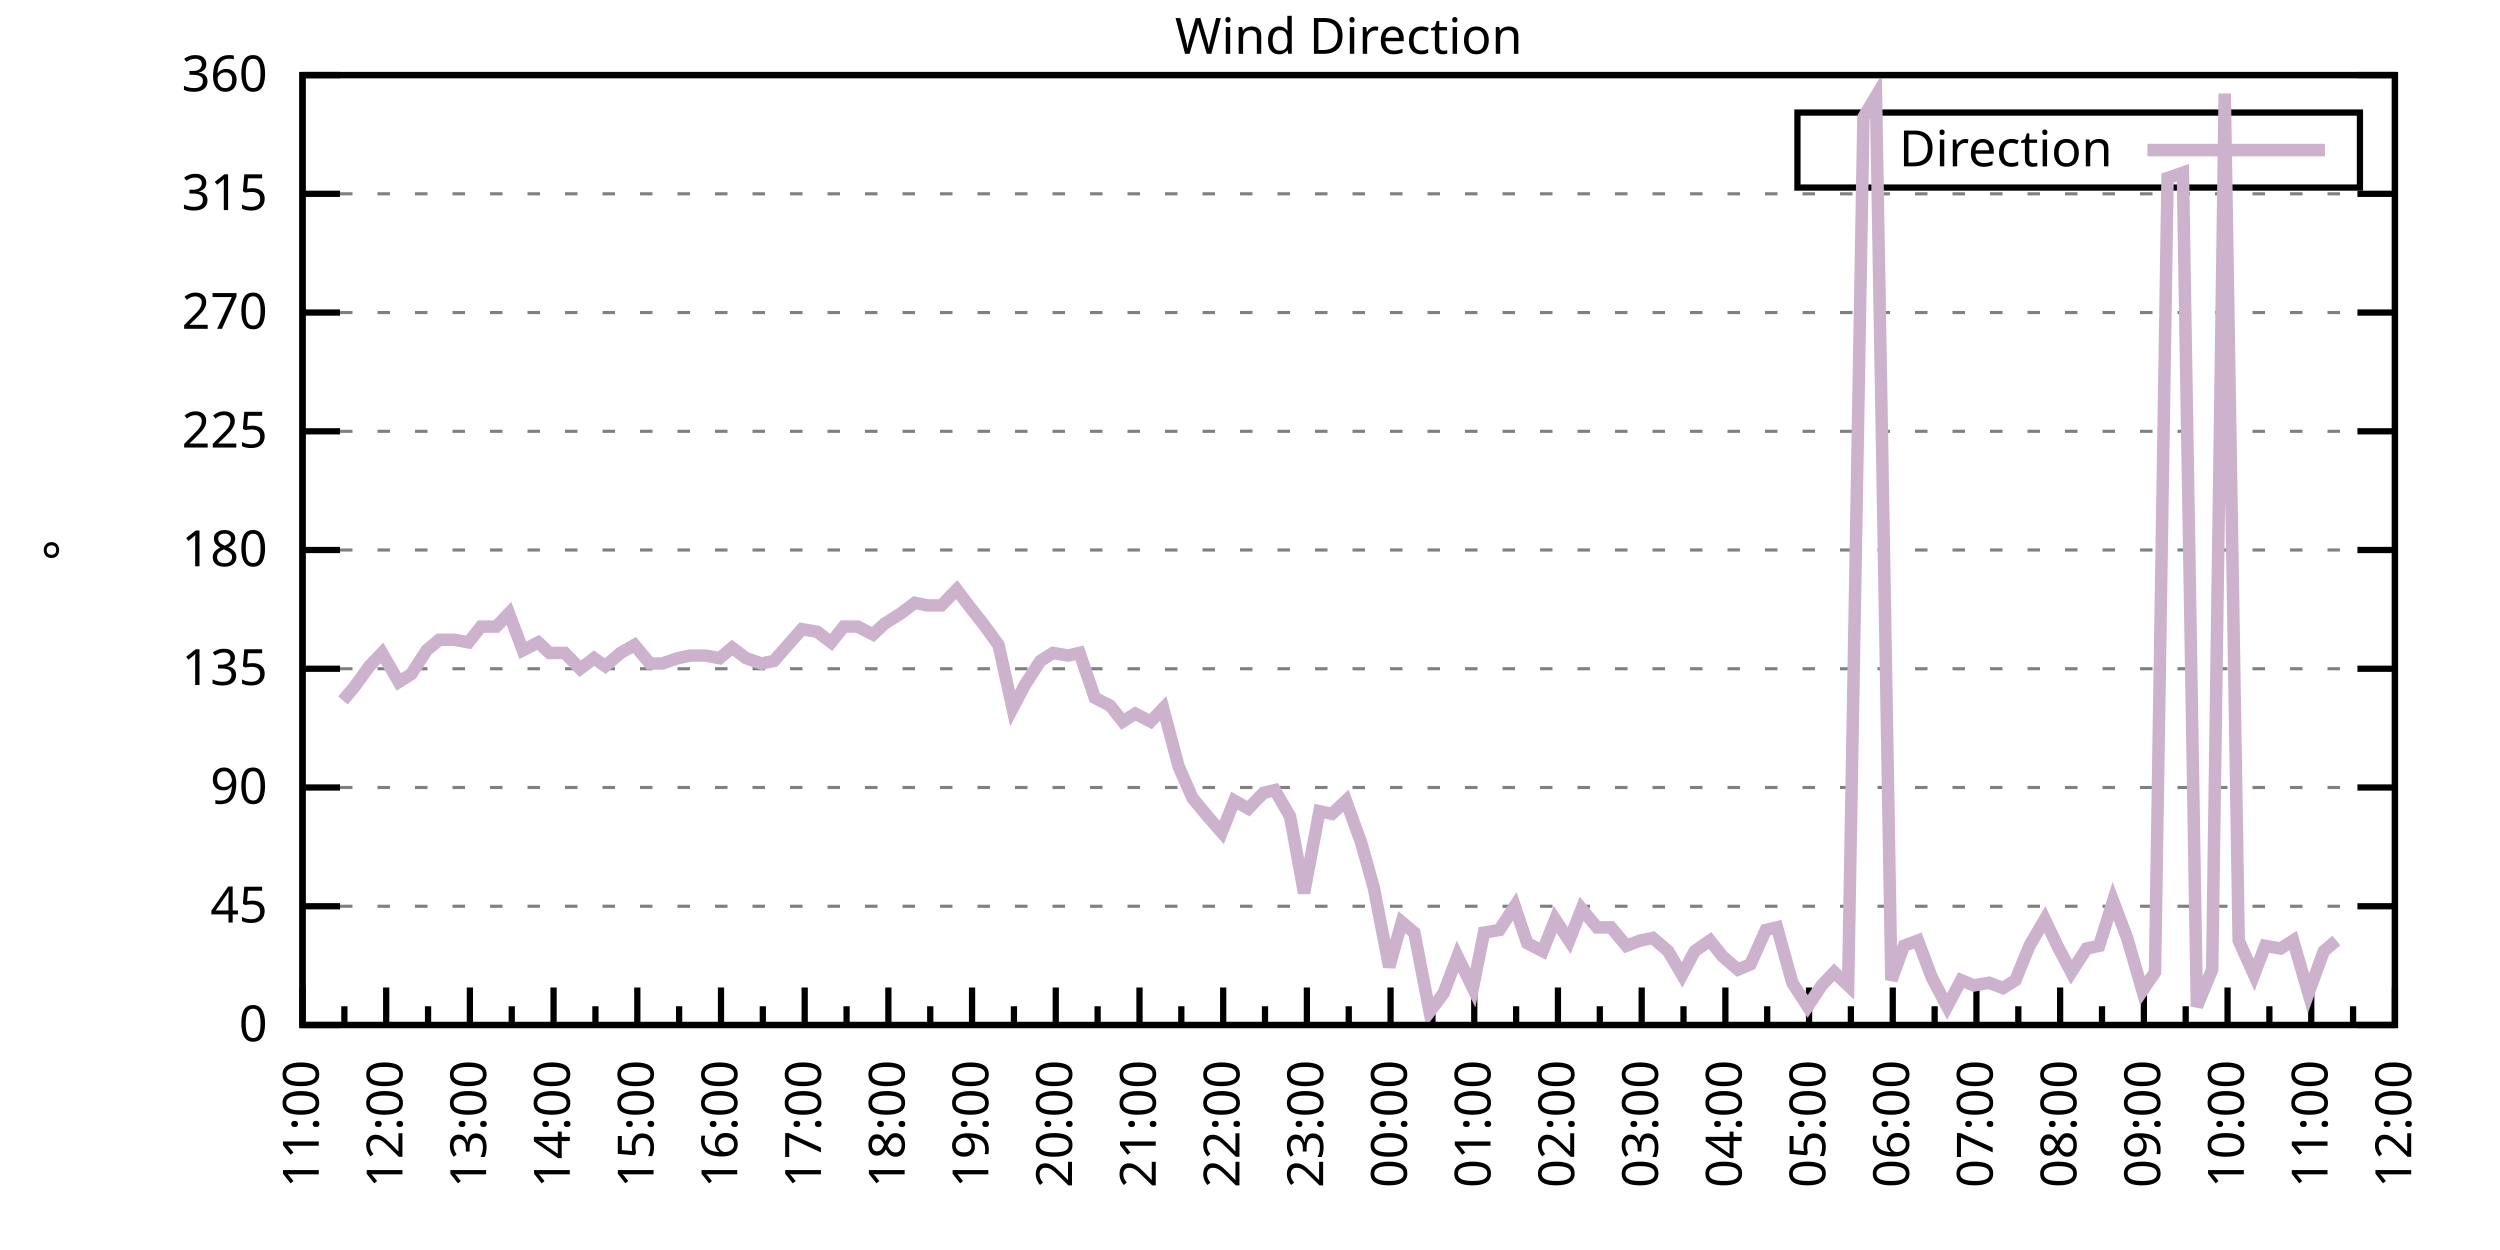
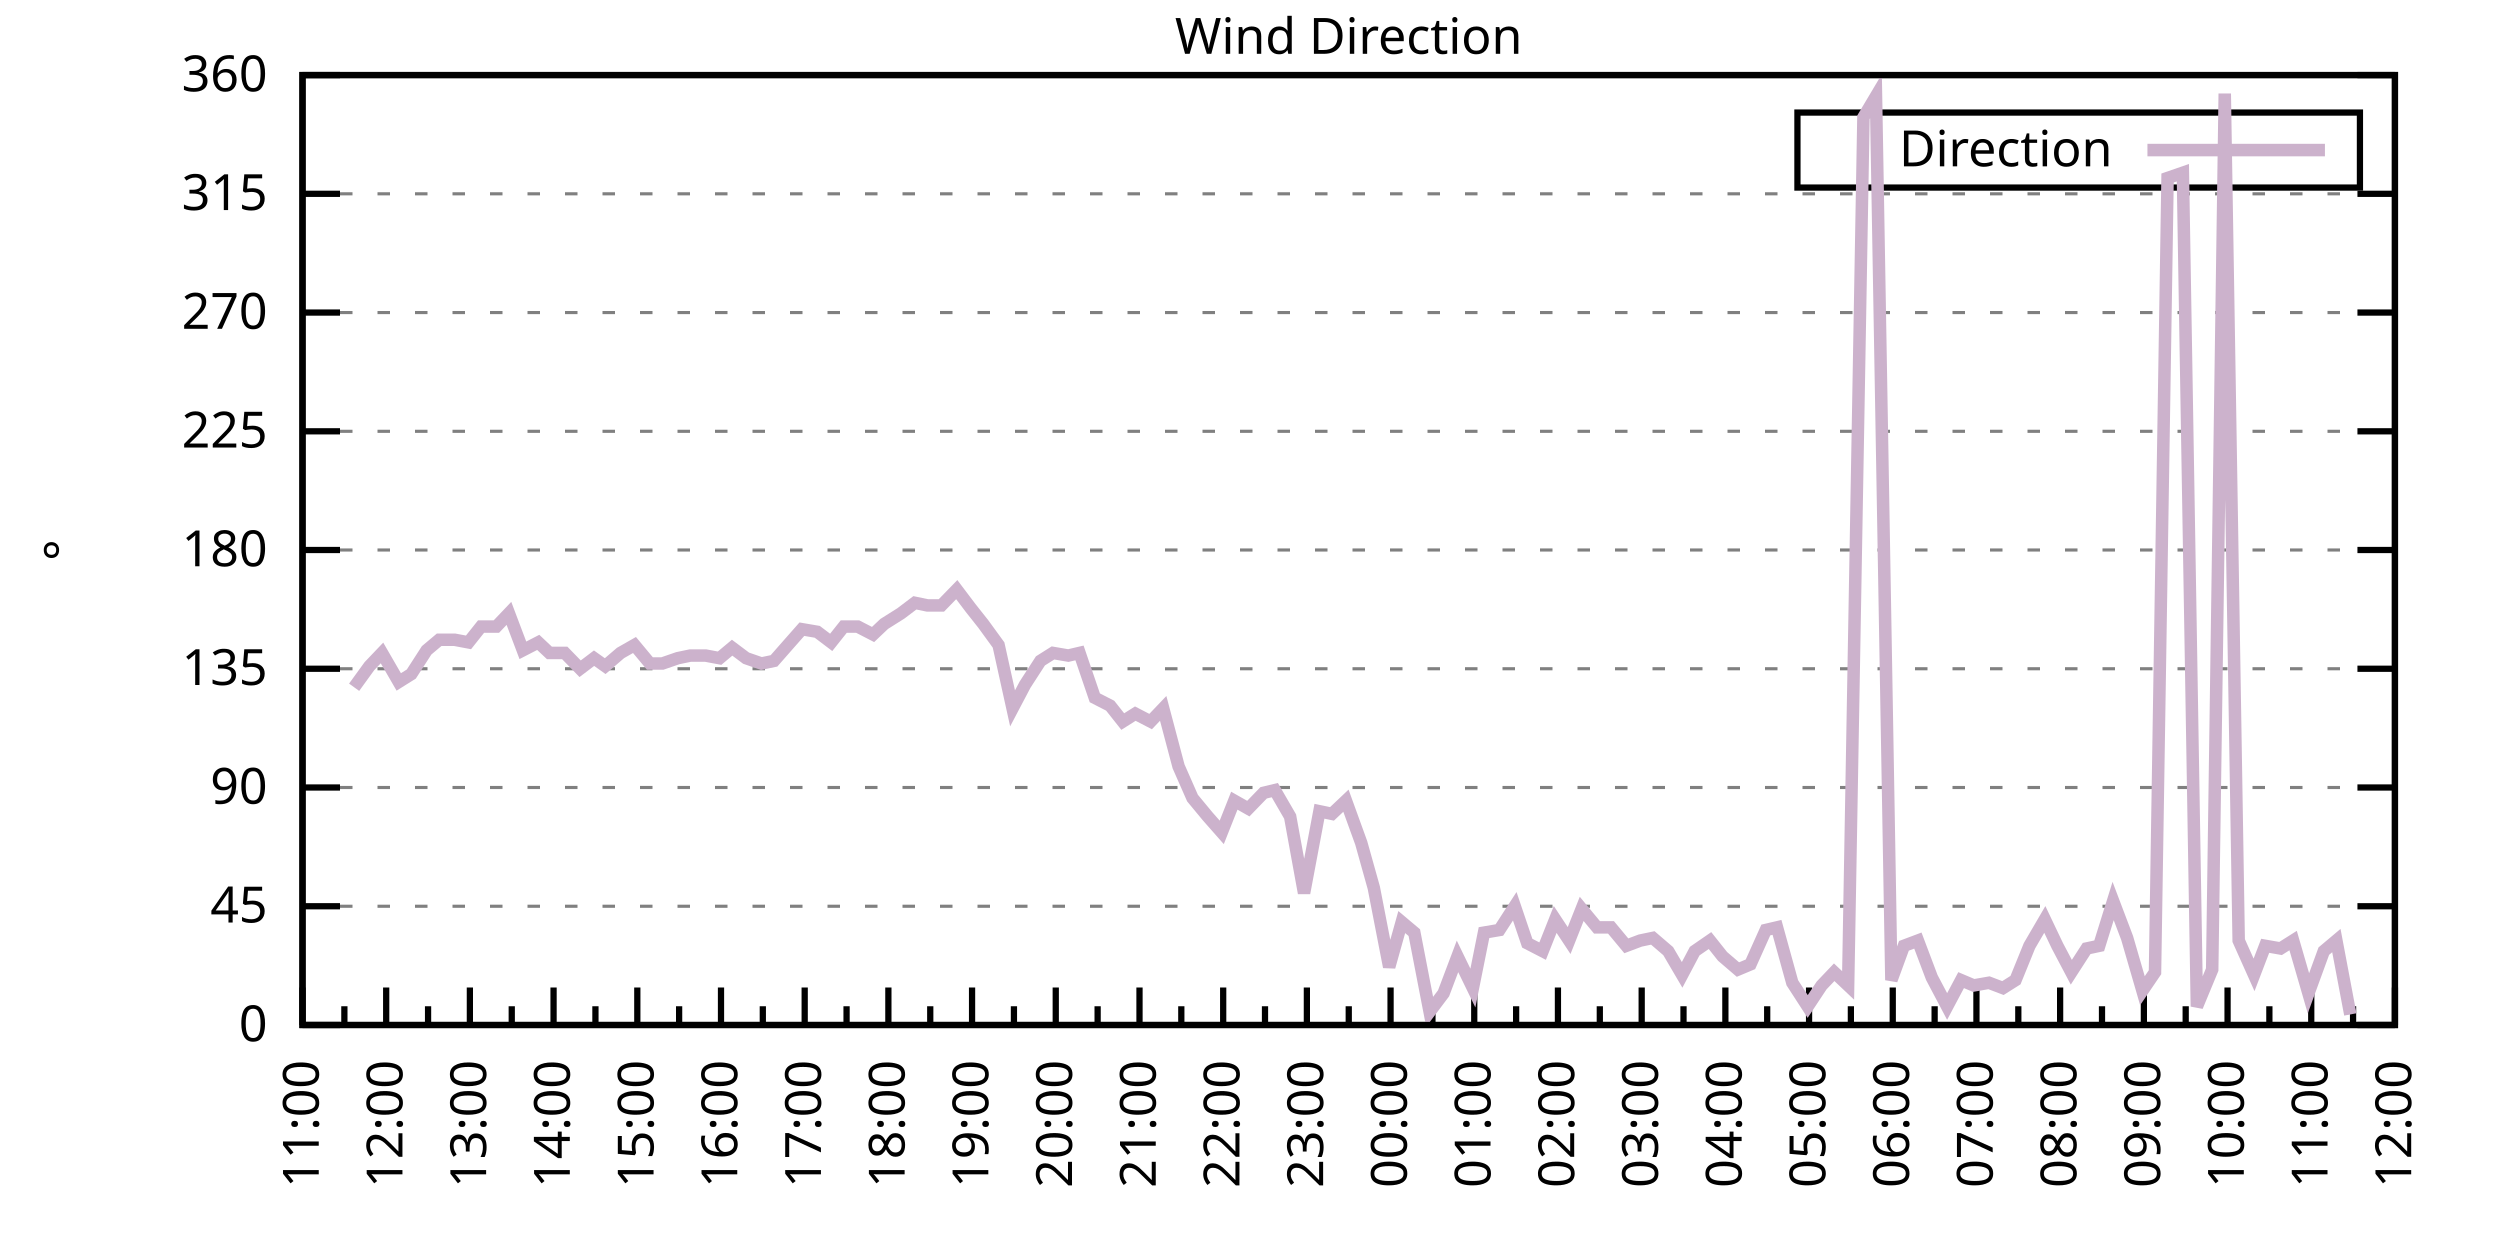
<svg xmlns="http://www.w3.org/2000/svg" xmlns:xlink="http://www.w3.org/1999/xlink" width="400" height="200" viewBox="0 0 400 200">
  <g id="gnuplot_canvas">
    <rect x="0" y="0" width="400" height="200" fill="none" />
    <defs>
      <circle id="gpDot" r="0.5" stroke-width="0.5" stroke="currentColor" />
      <path id="gpPt0" stroke-width="0.333" stroke="currentColor" d="M-1,0 h2 M0,-1 v2" />
      <path id="gpPt1" stroke-width="0.333" stroke="currentColor" d="M-1,-1 L1,1 M1,-1 L-1,1" />
      <path id="gpPt2" stroke-width="0.333" stroke="currentColor" d="M-1,0 L1,0 M0,-1 L0,1 M-1,-1 L1,1 M-1,1 L1,-1" />
      <rect id="gpPt3" stroke-width="0.333" stroke="currentColor" x="-1" y="-1" width="2" height="2" />
      <rect id="gpPt4" stroke-width="0.333" stroke="currentColor" fill="currentColor" x="-1" y="-1" width="2" height="2" />
      <circle id="gpPt5" stroke-width="0.333" stroke="currentColor" cx="0" cy="0" r="1" />
      <use xlink:href="#gpPt5" id="gpPt6" fill="currentColor" stroke="none" />
      <path id="gpPt7" stroke-width="0.333" stroke="currentColor" d="M0,-1.33 L-1.33,0.67 L1.33,0.67 z" />
      <use xlink:href="#gpPt7" id="gpPt8" fill="currentColor" stroke="none" />
      <use xlink:href="#gpPt7" id="gpPt9" stroke="currentColor" transform="rotate(180)" />
      <use xlink:href="#gpPt9" id="gpPt10" fill="currentColor" stroke="none" />
      <use xlink:href="#gpPt3" id="gpPt11" stroke="currentColor" transform="rotate(45)" />
      <use xlink:href="#gpPt11" id="gpPt12" fill="currentColor" stroke="none" />
      <path id="gpPt13" stroke-width="0.333" stroke="currentColor" d="M0,1.330 L1.265,0.411 L0.782,-1.067 L-0.782,-1.076 L-1.265,0.411 z" />
      <use xlink:href="#gpPt13" id="gpPt14" fill="currentColor" stroke="none" />
      <filter id="textbox" filterUnits="objectBoundingBox" x="0" y="0" height="1" width="1">
        <feFlood flood-color="white" flood-opacity="1" result="bgnd" />
        <feComposite in="SourceGraphic" in2="bgnd" operator="atop" />
      </filter>
      <filter id="greybox" filterUnits="objectBoundingBox" x="0" y="0" height="1" width="1">
        <feFlood flood-color="lightgrey" flood-opacity="1" result="grey" />
        <feComposite in="SourceGraphic" in2="grey" operator="atop" />
      </filter>
    </defs>
    <g fill="none" color="white" stroke="currentColor" stroke-width="1.00" stroke-linecap="butt" stroke-linejoin="miter">
</g>
    <g fill="none" color="black" stroke="currentColor" stroke-width="1.00" stroke-linecap="butt" stroke-linejoin="miter">
      <g stroke="none" shape-rendering="crispEdges">
        <polygon fill="rgb(255, 255, 255)" points="48.40,164.00 383.18,164.00 383.18,12.02 48.40,12.02 " />
      </g>
    </g>
    <g fill="none" color="black" stroke="currentColor" stroke-width="1.00" stroke-linecap="butt" stroke-linejoin="miter">
</g>
    <g fill="none" color="black" stroke="black" stroke-width="0.50" stroke-linecap="butt" stroke-linejoin="miter">
</g>
    <g fill="none" color="gray" stroke="currentColor" stroke-width="0.50" stroke-linecap="butt" stroke-linejoin="miter">
      <path stroke="gray" stroke-dasharray="2,4" class="gridline" d="M48.40,164.00 L383.19,164.00  " />
    </g>
    <g fill="none" color="gray" stroke="gray" stroke-width="1.00" stroke-linecap="butt" stroke-linejoin="miter">
</g>
    <g fill="none" color="black" stroke="currentColor" stroke-width="1.00" stroke-linecap="butt" stroke-linejoin="miter">
      <path stroke="black" d="M48.40,164.00 L54.40,164.00 M383.19,164.00 L377.19,164.00  " />
      <g transform="translate(42.80,166.60)" stroke="none" fill="black" font-family="Sans" font-size="8.00" text-anchor="end">
        <text>
          <tspan font-family="Sans"> 0</tspan>
        </text>
      </g>
    </g>
    <g fill="none" color="black" stroke="currentColor" stroke-width="1.00" stroke-linecap="butt" stroke-linejoin="miter">
</g>
    <g fill="none" color="black" stroke="black" stroke-width="0.50" stroke-linecap="butt" stroke-linejoin="miter">
</g>
    <g fill="none" color="gray" stroke="currentColor" stroke-width="0.50" stroke-linecap="butt" stroke-linejoin="miter">
      <path stroke="gray" stroke-dasharray="2,4" class="gridline" d="M48.40,145.00 L383.19,145.00  " />
    </g>
    <g fill="none" color="gray" stroke="gray" stroke-width="1.00" stroke-linecap="butt" stroke-linejoin="miter">
</g>
    <g fill="none" color="black" stroke="currentColor" stroke-width="1.00" stroke-linecap="butt" stroke-linejoin="miter">
      <path stroke="black" d="M48.40,145.00 L54.40,145.00 M383.19,145.00 L377.19,145.00  " />
      <g transform="translate(42.80,147.60)" stroke="none" fill="black" font-family="Sans" font-size="8.00" text-anchor="end">
        <text>
          <tspan font-family="Sans"> 45</tspan>
        </text>
      </g>
    </g>
    <g fill="none" color="black" stroke="currentColor" stroke-width="1.00" stroke-linecap="butt" stroke-linejoin="miter">
</g>
    <g fill="none" color="black" stroke="black" stroke-width="0.50" stroke-linecap="butt" stroke-linejoin="miter">
</g>
    <g fill="none" color="gray" stroke="currentColor" stroke-width="0.50" stroke-linecap="butt" stroke-linejoin="miter">
      <path stroke="gray" stroke-dasharray="2,4" class="gridline" d="M48.40,126.00 L383.19,126.00  " />
    </g>
    <g fill="none" color="gray" stroke="gray" stroke-width="1.00" stroke-linecap="butt" stroke-linejoin="miter">
</g>
    <g fill="none" color="black" stroke="currentColor" stroke-width="1.00" stroke-linecap="butt" stroke-linejoin="miter">
      <path stroke="black" d="M48.40,126.00 L54.40,126.00 M383.19,126.00 L377.19,126.00  " />
      <g transform="translate(42.80,128.60)" stroke="none" fill="black" font-family="Sans" font-size="8.00" text-anchor="end">
        <text>
          <tspan font-family="Sans"> 90</tspan>
        </text>
      </g>
    </g>
    <g fill="none" color="black" stroke="currentColor" stroke-width="1.00" stroke-linecap="butt" stroke-linejoin="miter">
</g>
    <g fill="none" color="black" stroke="black" stroke-width="0.50" stroke-linecap="butt" stroke-linejoin="miter">
</g>
    <g fill="none" color="gray" stroke="currentColor" stroke-width="0.50" stroke-linecap="butt" stroke-linejoin="miter">
      <path stroke="gray" stroke-dasharray="2,4" class="gridline" d="M48.40,107.00 L383.19,107.00  " />
    </g>
    <g fill="none" color="gray" stroke="gray" stroke-width="1.00" stroke-linecap="butt" stroke-linejoin="miter">
</g>
    <g fill="none" color="black" stroke="currentColor" stroke-width="1.00" stroke-linecap="butt" stroke-linejoin="miter">
      <path stroke="black" d="M48.40,107.00 L54.40,107.00 M383.19,107.00 L377.19,107.00  " />
      <g transform="translate(42.80,109.60)" stroke="none" fill="black" font-family="Sans" font-size="8.00" text-anchor="end">
        <text>
          <tspan font-family="Sans"> 135</tspan>
        </text>
      </g>
    </g>
    <g fill="none" color="black" stroke="currentColor" stroke-width="1.00" stroke-linecap="butt" stroke-linejoin="miter">
</g>
    <g fill="none" color="black" stroke="black" stroke-width="0.50" stroke-linecap="butt" stroke-linejoin="miter">
</g>
    <g fill="none" color="gray" stroke="currentColor" stroke-width="0.50" stroke-linecap="butt" stroke-linejoin="miter">
      <path stroke="gray" stroke-dasharray="2,4" class="gridline" d="M48.40,88.00 L383.19,88.00  " />
    </g>
    <g fill="none" color="gray" stroke="gray" stroke-width="1.00" stroke-linecap="butt" stroke-linejoin="miter">
</g>
    <g fill="none" color="black" stroke="currentColor" stroke-width="1.00" stroke-linecap="butt" stroke-linejoin="miter">
      <path stroke="black" d="M48.40,88.00 L54.40,88.00 M383.19,88.00 L377.19,88.00  " />
      <g transform="translate(42.80,90.60)" stroke="none" fill="black" font-family="Sans" font-size="8.00" text-anchor="end">
        <text>
          <tspan font-family="Sans"> 180</tspan>
        </text>
      </g>
    </g>
    <g fill="none" color="black" stroke="currentColor" stroke-width="1.00" stroke-linecap="butt" stroke-linejoin="miter">
</g>
    <g fill="none" color="black" stroke="black" stroke-width="0.50" stroke-linecap="butt" stroke-linejoin="miter">
</g>
    <g fill="none" color="gray" stroke="currentColor" stroke-width="0.50" stroke-linecap="butt" stroke-linejoin="miter">
      <path stroke="gray" stroke-dasharray="2,4" class="gridline" d="M48.40,69.01 L383.19,69.01  " />
    </g>
    <g fill="none" color="gray" stroke="gray" stroke-width="1.00" stroke-linecap="butt" stroke-linejoin="miter">
</g>
    <g fill="none" color="black" stroke="currentColor" stroke-width="1.00" stroke-linecap="butt" stroke-linejoin="miter">
      <path stroke="black" d="M48.40,69.01 L54.40,69.01 M383.19,69.01 L377.19,69.01  " />
      <g transform="translate(42.80,71.61)" stroke="none" fill="black" font-family="Sans" font-size="8.00" text-anchor="end">
        <text>
          <tspan font-family="Sans"> 225</tspan>
        </text>
      </g>
    </g>
    <g fill="none" color="black" stroke="currentColor" stroke-width="1.00" stroke-linecap="butt" stroke-linejoin="miter">
</g>
    <g fill="none" color="black" stroke="black" stroke-width="0.50" stroke-linecap="butt" stroke-linejoin="miter">
</g>
    <g fill="none" color="gray" stroke="currentColor" stroke-width="0.50" stroke-linecap="butt" stroke-linejoin="miter">
      <path stroke="gray" stroke-dasharray="2,4" class="gridline" d="M48.40,50.01 L383.19,50.01  " />
    </g>
    <g fill="none" color="gray" stroke="gray" stroke-width="1.00" stroke-linecap="butt" stroke-linejoin="miter">
</g>
    <g fill="none" color="black" stroke="currentColor" stroke-width="1.00" stroke-linecap="butt" stroke-linejoin="miter">
      <path stroke="black" d="M48.40,50.01 L54.40,50.01 M383.19,50.01 L377.19,50.01  " />
      <g transform="translate(42.80,52.61)" stroke="none" fill="black" font-family="Sans" font-size="8.00" text-anchor="end">
        <text>
          <tspan font-family="Sans"> 270</tspan>
        </text>
      </g>
    </g>
    <g fill="none" color="black" stroke="currentColor" stroke-width="1.00" stroke-linecap="butt" stroke-linejoin="miter">
</g>
    <g fill="none" color="black" stroke="black" stroke-width="0.50" stroke-linecap="butt" stroke-linejoin="miter">
</g>
    <g fill="none" color="gray" stroke="currentColor" stroke-width="0.50" stroke-linecap="butt" stroke-linejoin="miter">
      <path stroke="gray" stroke-dasharray="2,4" class="gridline" d="M48.40,31.01 L383.19,31.01  " />
    </g>
    <g fill="none" color="gray" stroke="gray" stroke-width="1.00" stroke-linecap="butt" stroke-linejoin="miter">
</g>
    <g fill="none" color="black" stroke="currentColor" stroke-width="1.00" stroke-linecap="butt" stroke-linejoin="miter">
      <path stroke="black" d="M48.40,31.01 L54.40,31.01 M383.19,31.01 L377.19,31.01  " />
      <g transform="translate(42.80,33.61)" stroke="none" fill="black" font-family="Sans" font-size="8.00" text-anchor="end">
        <text>
          <tspan font-family="Sans"> 315</tspan>
        </text>
      </g>
    </g>
    <g fill="none" color="black" stroke="currentColor" stroke-width="1.00" stroke-linecap="butt" stroke-linejoin="miter">
</g>
    <g fill="none" color="black" stroke="black" stroke-width="0.50" stroke-linecap="butt" stroke-linejoin="miter">
</g>
    <g fill="none" color="gray" stroke="currentColor" stroke-width="0.50" stroke-linecap="butt" stroke-linejoin="miter">
      <path stroke="gray" stroke-dasharray="2,4" class="gridline" d="M48.40,12.01 L383.19,12.01  " />
    </g>
    <g fill="none" color="gray" stroke="gray" stroke-width="1.00" stroke-linecap="butt" stroke-linejoin="miter">
</g>
    <g fill="none" color="black" stroke="currentColor" stroke-width="1.00" stroke-linecap="butt" stroke-linejoin="miter">
      <path stroke="black" d="M48.40,12.01 L54.40,12.01 M383.19,12.01 L377.19,12.01  " />
      <g transform="translate(42.80,14.61)" stroke="none" fill="black" font-family="Sans" font-size="8.00" text-anchor="end">
        <text>
          <tspan font-family="Sans"> 360</tspan>
        </text>
      </g>
    </g>
    <g fill="none" color="black" stroke="currentColor" stroke-width="1.00" stroke-linecap="butt" stroke-linejoin="miter">
      <path stroke="black" d="M48.40,164.00 L48.40,158.00  " />
      <g transform="translate(51.00,169.60) rotate(270)" stroke="none" fill="black" font-family="Sans" font-size="8.00" text-anchor="end">
        <text>
          <tspan font-family="Sans">11:00</tspan>
        </text>
      </g>
    </g>
    <g fill="none" color="black" stroke="currentColor" stroke-width="1.00" stroke-linecap="butt" stroke-linejoin="miter">
      <path stroke="black" d="M55.10,164.00 L55.10,161.00 M61.79,164.00 L61.79,158.00  " />
      <g transform="translate(64.39,169.60) rotate(270)" stroke="none" fill="black" font-family="Sans" font-size="8.00" text-anchor="end">
        <text>
          <tspan font-family="Sans">12:00</tspan>
        </text>
      </g>
    </g>
    <g fill="none" color="black" stroke="currentColor" stroke-width="1.00" stroke-linecap="butt" stroke-linejoin="miter">
      <path stroke="black" d="M68.49,164.00 L68.49,161.00 M75.18,164.00 L75.18,158.00  " />
      <g transform="translate(77.78,169.60) rotate(270)" stroke="none" fill="black" font-family="Sans" font-size="8.00" text-anchor="end">
        <text>
          <tspan font-family="Sans">13:00</tspan>
        </text>
      </g>
    </g>
    <g fill="none" color="black" stroke="currentColor" stroke-width="1.00" stroke-linecap="butt" stroke-linejoin="miter">
      <path stroke="black" d="M81.88,164.00 L81.88,161.00 M88.57,164.00 L88.57,158.00  " />
      <g transform="translate(91.17,169.60) rotate(270)" stroke="none" fill="black" font-family="Sans" font-size="8.00" text-anchor="end">
        <text>
          <tspan font-family="Sans">14:00</tspan>
        </text>
      </g>
    </g>
    <g fill="none" color="black" stroke="currentColor" stroke-width="1.00" stroke-linecap="butt" stroke-linejoin="miter">
      <path stroke="black" d="M95.27,164.00 L95.27,161.00 M101.97,164.00 L101.97,158.00  " />
      <g transform="translate(104.57,169.60) rotate(270)" stroke="none" fill="black" font-family="Sans" font-size="8.00" text-anchor="end">
        <text>
          <tspan font-family="Sans">15:00</tspan>
        </text>
      </g>
    </g>
    <g fill="none" color="black" stroke="currentColor" stroke-width="1.00" stroke-linecap="butt" stroke-linejoin="miter">
      <path stroke="black" d="M108.66,164.00 L108.66,161.00 M115.36,164.00 L115.36,158.00  " />
      <g transform="translate(117.96,169.60) rotate(270)" stroke="none" fill="black" font-family="Sans" font-size="8.00" text-anchor="end">
        <text>
          <tspan font-family="Sans">16:00</tspan>
        </text>
      </g>
    </g>
    <g fill="none" color="black" stroke="currentColor" stroke-width="1.00" stroke-linecap="butt" stroke-linejoin="miter">
      <path stroke="black" d="M122.05,164.00 L122.05,161.00 M128.75,164.00 L128.75,158.00  " />
      <g transform="translate(131.35,169.60) rotate(270)" stroke="none" fill="black" font-family="Sans" font-size="8.00" text-anchor="end">
        <text>
          <tspan font-family="Sans">17:00</tspan>
        </text>
      </g>
    </g>
    <g fill="none" color="black" stroke="currentColor" stroke-width="1.00" stroke-linecap="butt" stroke-linejoin="miter">
      <path stroke="black" d="M135.45,164.00 L135.45,161.00 M142.14,164.00 L142.14,158.00  " />
      <g transform="translate(144.74,169.60) rotate(270)" stroke="none" fill="black" font-family="Sans" font-size="8.00" text-anchor="end">
        <text>
          <tspan font-family="Sans">18:00</tspan>
        </text>
      </g>
    </g>
    <g fill="none" color="black" stroke="currentColor" stroke-width="1.00" stroke-linecap="butt" stroke-linejoin="miter">
      <path stroke="black" d="M148.84,164.00 L148.84,161.00 M155.53,164.00 L155.53,158.00  " />
      <g transform="translate(158.13,169.60) rotate(270)" stroke="none" fill="black" font-family="Sans" font-size="8.00" text-anchor="end">
        <text>
          <tspan font-family="Sans">19:00</tspan>
        </text>
      </g>
    </g>
    <g fill="none" color="black" stroke="currentColor" stroke-width="1.00" stroke-linecap="butt" stroke-linejoin="miter">
      <path stroke="black" d="M162.23,164.00 L162.23,161.00 M168.92,164.00 L168.92,158.00  " />
      <g transform="translate(171.52,169.60) rotate(270)" stroke="none" fill="black" font-family="Sans" font-size="8.00" text-anchor="end">
        <text>
          <tspan font-family="Sans">20:00</tspan>
        </text>
      </g>
    </g>
    <g fill="none" color="black" stroke="currentColor" stroke-width="1.00" stroke-linecap="butt" stroke-linejoin="miter">
      <path stroke="black" d="M175.62,164.00 L175.62,161.00 M182.32,164.00 L182.32,158.00  " />
      <g transform="translate(184.92,169.60) rotate(270)" stroke="none" fill="black" font-family="Sans" font-size="8.00" text-anchor="end">
        <text>
          <tspan font-family="Sans">21:00</tspan>
        </text>
      </g>
    </g>
    <g fill="none" color="black" stroke="currentColor" stroke-width="1.00" stroke-linecap="butt" stroke-linejoin="miter">
      <path stroke="black" d="M189.01,164.00 L189.01,161.00 M195.71,164.00 L195.71,158.00  " />
      <g transform="translate(198.31,169.60) rotate(270)" stroke="none" fill="black" font-family="Sans" font-size="8.00" text-anchor="end">
        <text>
          <tspan font-family="Sans">22:00</tspan>
        </text>
      </g>
    </g>
    <g fill="none" color="black" stroke="currentColor" stroke-width="1.00" stroke-linecap="butt" stroke-linejoin="miter">
      <path stroke="black" d="M202.40,164.00 L202.40,161.00 M209.10,164.00 L209.10,158.00  " />
      <g transform="translate(211.70,169.60) rotate(270)" stroke="none" fill="black" font-family="Sans" font-size="8.00" text-anchor="end">
        <text>
          <tspan font-family="Sans">23:00</tspan>
        </text>
      </g>
    </g>
    <g fill="none" color="black" stroke="currentColor" stroke-width="1.00" stroke-linecap="butt" stroke-linejoin="miter">
      <path stroke="black" d="M215.80,164.00 L215.80,161.00 M222.49,164.00 L222.49,158.00  " />
      <g transform="translate(225.09,169.60) rotate(270)" stroke="none" fill="black" font-family="Sans" font-size="8.00" text-anchor="end">
        <text>
          <tspan font-family="Sans">00:00</tspan>
        </text>
      </g>
    </g>
    <g fill="none" color="black" stroke="currentColor" stroke-width="1.00" stroke-linecap="butt" stroke-linejoin="miter">
      <path stroke="black" d="M229.19,164.00 L229.19,161.00 M235.88,164.00 L235.88,158.00  " />
      <g transform="translate(238.48,169.60) rotate(270)" stroke="none" fill="black" font-family="Sans" font-size="8.00" text-anchor="end">
        <text>
          <tspan font-family="Sans">01:00</tspan>
        </text>
      </g>
    </g>
    <g fill="none" color="black" stroke="currentColor" stroke-width="1.00" stroke-linecap="butt" stroke-linejoin="miter">
      <path stroke="black" d="M242.58,164.00 L242.58,161.00 M249.27,164.00 L249.27,158.00  " />
      <g transform="translate(251.87,169.60) rotate(270)" stroke="none" fill="black" font-family="Sans" font-size="8.00" text-anchor="end">
        <text>
          <tspan font-family="Sans">02:00</tspan>
        </text>
      </g>
    </g>
    <g fill="none" color="black" stroke="currentColor" stroke-width="1.00" stroke-linecap="butt" stroke-linejoin="miter">
      <path stroke="black" d="M255.97,164.00 L255.97,161.00 M262.67,164.00 L262.67,158.00  " />
      <g transform="translate(265.27,169.60) rotate(270)" stroke="none" fill="black" font-family="Sans" font-size="8.00" text-anchor="end">
        <text>
          <tspan font-family="Sans">03:00</tspan>
        </text>
      </g>
    </g>
    <g fill="none" color="black" stroke="currentColor" stroke-width="1.00" stroke-linecap="butt" stroke-linejoin="miter">
      <path stroke="black" d="M269.36,164.00 L269.36,161.00 M276.06,164.00 L276.06,158.00  " />
      <g transform="translate(278.66,169.60) rotate(270)" stroke="none" fill="black" font-family="Sans" font-size="8.00" text-anchor="end">
        <text>
          <tspan font-family="Sans">04:00</tspan>
        </text>
      </g>
    </g>
    <g fill="none" color="black" stroke="currentColor" stroke-width="1.00" stroke-linecap="butt" stroke-linejoin="miter">
      <path stroke="black" d="M282.75,164.00 L282.75,161.00 M289.45,164.00 L289.45,158.00  " />
      <g transform="translate(292.05,169.60) rotate(270)" stroke="none" fill="black" font-family="Sans" font-size="8.00" text-anchor="end">
        <text>
          <tspan font-family="Sans">05:00</tspan>
        </text>
      </g>
    </g>
    <g fill="none" color="black" stroke="currentColor" stroke-width="1.00" stroke-linecap="butt" stroke-linejoin="miter">
      <path stroke="black" d="M296.14,164.00 L296.14,161.00 M302.84,164.00 L302.84,158.00  " />
      <g transform="translate(305.44,169.60) rotate(270)" stroke="none" fill="black" font-family="Sans" font-size="8.00" text-anchor="end">
        <text>
          <tspan font-family="Sans">06:00</tspan>
        </text>
      </g>
    </g>
    <g fill="none" color="black" stroke="currentColor" stroke-width="1.00" stroke-linecap="butt" stroke-linejoin="miter">
      <path stroke="black" d="M309.54,164.00 L309.54,161.00 M316.23,164.00 L316.23,158.00  " />
      <g transform="translate(318.83,169.60) rotate(270)" stroke="none" fill="black" font-family="Sans" font-size="8.00" text-anchor="end">
        <text>
          <tspan font-family="Sans">07:00</tspan>
        </text>
      </g>
    </g>
    <g fill="none" color="black" stroke="currentColor" stroke-width="1.00" stroke-linecap="butt" stroke-linejoin="miter">
      <path stroke="black" d="M322.93,164.00 L322.93,161.00 M329.62,164.00 L329.62,158.00  " />
      <g transform="translate(332.22,169.60) rotate(270)" stroke="none" fill="black" font-family="Sans" font-size="8.00" text-anchor="end">
        <text>
          <tspan font-family="Sans">08:00</tspan>
        </text>
      </g>
    </g>
    <g fill="none" color="black" stroke="currentColor" stroke-width="1.00" stroke-linecap="butt" stroke-linejoin="miter">
      <path stroke="black" d="M336.32,164.00 L336.32,161.00 M343.02,164.00 L343.02,158.00  " />
      <g transform="translate(345.62,169.60) rotate(270)" stroke="none" fill="black" font-family="Sans" font-size="8.00" text-anchor="end">
        <text>
          <tspan font-family="Sans">09:00</tspan>
        </text>
      </g>
    </g>
    <g fill="none" color="black" stroke="currentColor" stroke-width="1.00" stroke-linecap="butt" stroke-linejoin="miter">
      <path stroke="black" d="M349.71,164.00 L349.71,161.00 M356.41,164.00 L356.41,158.00  " />
      <g transform="translate(359.01,169.60) rotate(270)" stroke="none" fill="black" font-family="Sans" font-size="8.00" text-anchor="end">
        <text>
          <tspan font-family="Sans">10:00</tspan>
        </text>
      </g>
    </g>
    <g fill="none" color="black" stroke="currentColor" stroke-width="1.00" stroke-linecap="butt" stroke-linejoin="miter">
      <path stroke="black" d="M363.10,164.00 L363.10,161.00 M369.80,164.00 L369.80,158.00  " />
      <g transform="translate(372.40,169.60) rotate(270)" stroke="none" fill="black" font-family="Sans" font-size="8.00" text-anchor="end">
        <text>
          <tspan font-family="Sans">11:00</tspan>
        </text>
      </g>
    </g>
    <g fill="none" color="black" stroke="currentColor" stroke-width="1.00" stroke-linecap="butt" stroke-linejoin="miter">
      <path stroke="black" d="M376.49,164.00 L376.49,161.00 M383.19,164.00 L383.19,158.00  " />
      <g transform="translate(385.79,169.60) rotate(270)" stroke="none" fill="black" font-family="Sans" font-size="8.00" text-anchor="end">
        <text>
          <tspan font-family="Sans">12:00</tspan>
        </text>
      </g>
    </g>
    <g fill="none" color="black" stroke="currentColor" stroke-width="1.00" stroke-linecap="butt" stroke-linejoin="miter">
</g>
    <g fill="none" color="black" stroke="currentColor" stroke-width="1.00" stroke-linecap="butt" stroke-linejoin="miter">
      <path stroke="black" d="M48.40,12.01 L48.40,164.00 L383.19,164.00 L383.19,12.01 L48.40,12.01 Z  " />
    </g>
    <g fill="none" color="black" stroke="currentColor" stroke-width="1.00" stroke-linecap="butt" stroke-linejoin="miter">
      <g transform="translate(12.80,88.01) rotate(270)" stroke="none" fill="black" font-family="Sans" font-size="8.00" text-anchor="middle">
        <text>
          <tspan font-family="Sans">°</tspan>
        </text>
      </g>
    </g>
    <g fill="none" color="black" stroke="currentColor" stroke-width="1.00" stroke-linecap="butt" stroke-linejoin="miter">
</g>
    <g fill="none" color="black" stroke="currentColor" stroke-width="1.00" stroke-linecap="butt" stroke-linejoin="miter">
      <path stroke="black" d="M287.59,30.01 L287.59,18.01 L377.59,18.01 L377.59,30.01 L287.59,30.01 Z  " />
    </g>
    <g id="Wind_direction_plot_1">
      <g fill="none" color="white" stroke="black" stroke-width="2.00" stroke-linecap="butt" stroke-linejoin="miter">
</g>
      <g fill="none" color="black" stroke="currentColor" stroke-width="2.00" stroke-linecap="butt" stroke-linejoin="miter">
        <g transform="translate(337.99,26.61)" stroke="none" fill="black" font-family="Sans" font-size="8.00" text-anchor="end">
          <text>
            <tspan font-family="Sans">Direction</tspan>
          </text>
        </g>
      </g>
      <g fill="none" color="black" stroke="currentColor" stroke-width="2.00" stroke-linecap="butt" stroke-linejoin="miter">
-         <path stroke="rgb(204, 178, 204)" d="M343.59,24.01 L371.99,24.01 M54.87,112.07 L56.66,109.96 L59.11,106.58 L61.12,104.47 L63.80,109.11 L65.81,107.85   L68.26,104.05 L70.27,102.36 L72.73,102.36 L74.96,102.78 L76.97,100.25 L79.42,100.25 L81.43,98.14 L83.66,104.05   L86.12,102.78 L87.91,104.47 L90.36,104.47 L92.82,107.00 L95.05,105.31 L96.83,106.58 L99.29,104.47 L101.52,103.20   L103.98,106.16 L105.98,106.16 L108.44,105.31 L110.45,104.89 L112.90,104.89 L115.13,105.31 L117.14,103.63 L119.38,105.31   L121.83,106.16 L123.84,105.74 L126.07,103.20 L128.30,100.67 L130.76,101.09 L132.99,102.78 L135.00,100.25 L137.23,100.25   L139.69,101.52 L141.47,99.83 L144.15,98.14 L146.38,96.45 L148.39,96.87 L150.62,96.87 L153.08,94.34 L155.31,97.29   L157.32,99.83 L159.77,103.20 L162.01,113.34 L164.01,109.54 L166.47,105.74 L168.48,104.47 L170.93,104.89 L172.72,104.47   L175.17,111.65 L177.63,112.91 L179.64,115.45 L181.65,114.18 L184.10,115.45 L186.11,113.34 L188.57,122.62 L190.80,127.69   L193.25,130.65 L195.48,133.18 L197.49,128.11 L199.73,129.38 L202.18,126.85 L203.97,126.42 L206.42,130.65 L208.65,142.89   L211.11,129.80 L213.12,130.22 L215.35,128.11 L217.80,134.87 L219.81,142.05 L222.27,154.71 L224.28,147.53 L226.29,149.22   L228.74,161.89 L230.97,158.93 L233.20,153.02 L235.66,158.09 L237.44,149.22 L239.90,148.80 L242.36,145.00 L244.36,150.91   L246.82,152.18 L248.83,147.11 L251.06,150.49 L253.07,145.42 L255.52,148.38 L257.76,148.38 L260.21,151.33 L262.44,150.49   L264.45,150.07 L266.91,152.18 L269.14,155.98 L271.15,152.18 L273.60,150.49 L275.61,153.02 L278.07,155.13 L280.07,154.29   L282.53,148.80 L284.32,148.38 L286.77,157.24 L289.23,161.04 L291.46,157.67 L293.47,155.56 L295.70,157.67 L298.15,18.77   L300.16,15.39 L302.62,156.82 L304.63,151.33 L306.86,150.49 L309.09,156.40 L311.54,161.04 L313.78,156.82 L315.79,157.67   L318.24,157.24 L320.47,158.09 L322.48,156.82 L324.71,151.33 L327.17,147.11 L329.18,151.33 L331.41,155.56 L333.86,151.76   L335.87,151.33 L338.10,144.16 L340.34,150.07 L342.79,158.51 L344.80,155.56 L346.81,28.48 L349.26,27.63 L351.50,161.04   L353.95,155.13 L355.96,14.97 L358.19,150.49 L360.65,155.98 L362.43,151.33 L364.89,151.76 L366.90,150.49 L369.35,158.93   L371.81,152.18 L373.82,150.49  " />
+         <path stroke="rgb(204, 178, 204)" d="M343.59,24.01 L371.99,24.01 M56.66,109.96 L59.11,106.58 L61.12,104.47 L63.80,109.11 L65.81,107.85 L68.26,104.05   L70.27,102.36 L72.73,102.36 L74.96,102.78 L76.97,100.25 L79.42,100.25 L81.43,98.14 L83.66,104.05 L86.12,102.78   L87.91,104.47 L90.36,104.47 L92.82,107.00 L95.05,105.31 L96.83,106.58 L99.29,104.47 L101.52,103.20 L103.98,106.16   L105.98,106.16 L108.44,105.31 L110.45,104.89 L112.90,104.89 L115.13,105.31 L117.14,103.63 L119.38,105.31 L121.83,106.16   L123.84,105.74 L126.07,103.20 L128.30,100.67 L130.76,101.09 L132.99,102.78 L135.00,100.25 L137.23,100.25 L139.69,101.52   L141.47,99.83 L144.15,98.14 L146.38,96.45 L148.39,96.87 L150.62,96.87 L153.08,94.34 L155.31,97.29 L157.32,99.83   L159.77,103.20 L162.01,113.34 L164.01,109.54 L166.47,105.74 L168.48,104.47 L170.93,104.89 L172.72,104.47 L175.17,111.65   L177.63,112.91 L179.64,115.45 L181.65,114.18 L184.10,115.45 L186.11,113.34 L188.57,122.62 L190.80,127.69 L193.25,130.65   L195.48,133.18 L197.49,128.11 L199.73,129.38 L202.18,126.85 L203.97,126.42 L206.42,130.65 L208.65,142.89 L211.11,129.80   L213.12,130.22 L215.35,128.11 L217.80,134.87 L219.81,142.05 L222.27,154.71 L224.28,147.53 L226.29,149.22 L228.74,161.89   L230.97,158.93 L233.20,153.02 L235.66,158.09 L237.44,149.22 L239.90,148.80 L242.36,145.00 L244.36,150.91 L246.82,152.18   L248.83,147.11 L251.06,150.49 L253.07,145.42 L255.52,148.38 L257.76,148.38 L260.21,151.33 L262.44,150.49 L264.45,150.07   L266.91,152.18 L269.14,155.98 L271.15,152.18 L273.60,150.49 L275.61,153.02 L278.07,155.13 L280.07,154.29 L282.53,148.80   L284.32,148.38 L286.77,157.24 L289.23,161.04 L291.46,157.67 L293.47,155.56 L295.70,157.67 L298.15,18.77 L300.16,15.39   L302.62,156.82 L304.63,151.33 L306.86,150.49 L309.09,156.40 L311.54,161.04 L313.78,156.82 L315.79,157.67 L318.24,157.24   L320.47,158.09 L322.48,156.82 L324.71,151.33 L327.17,147.11 L329.18,151.33 L331.41,155.56 L333.86,151.76 L335.87,151.33   L338.10,144.16 L340.34,150.07 L342.79,158.51 L344.80,155.56 L346.81,28.48 L349.26,27.63 L351.50,161.04 L353.95,155.13   L355.96,14.97 L358.19,150.49 L360.65,155.98 L362.43,151.33 L364.89,151.76 L366.90,150.49 L369.35,158.93 L371.81,152.18   L373.82,150.49 L376.05,162.31  " />
      </g>
    </g>
    <g fill="none" color="black" stroke="currentColor" stroke-width="2.00" stroke-linecap="butt" stroke-linejoin="miter">
</g>
    <g fill="none" color="black" stroke="black" stroke-width="1.00" stroke-linecap="butt" stroke-linejoin="miter">
</g>
    <g fill="none" color="black" stroke="currentColor" stroke-width="1.00" stroke-linecap="butt" stroke-linejoin="miter">
      <path stroke="black" d="M48.40,12.01 L48.40,164.00 L383.19,164.00 L383.19,12.01 L48.40,12.01 Z  " />
    </g>
    <g fill="none" color="black" stroke="currentColor" stroke-width="1.00" stroke-linecap="butt" stroke-linejoin="miter">
      <g transform="translate(215.79,8.61)" stroke="none" fill="black" font-family="Sans" font-size="8.00" text-anchor="middle">
        <text>
          <tspan font-family="Sans">Wind Direction</tspan>
        </text>
      </g>
    </g>
    <g fill="none" color="black" stroke="currentColor" stroke-width="1.00" stroke-linecap="butt" stroke-linejoin="miter">
</g>
  </g>
</svg>
